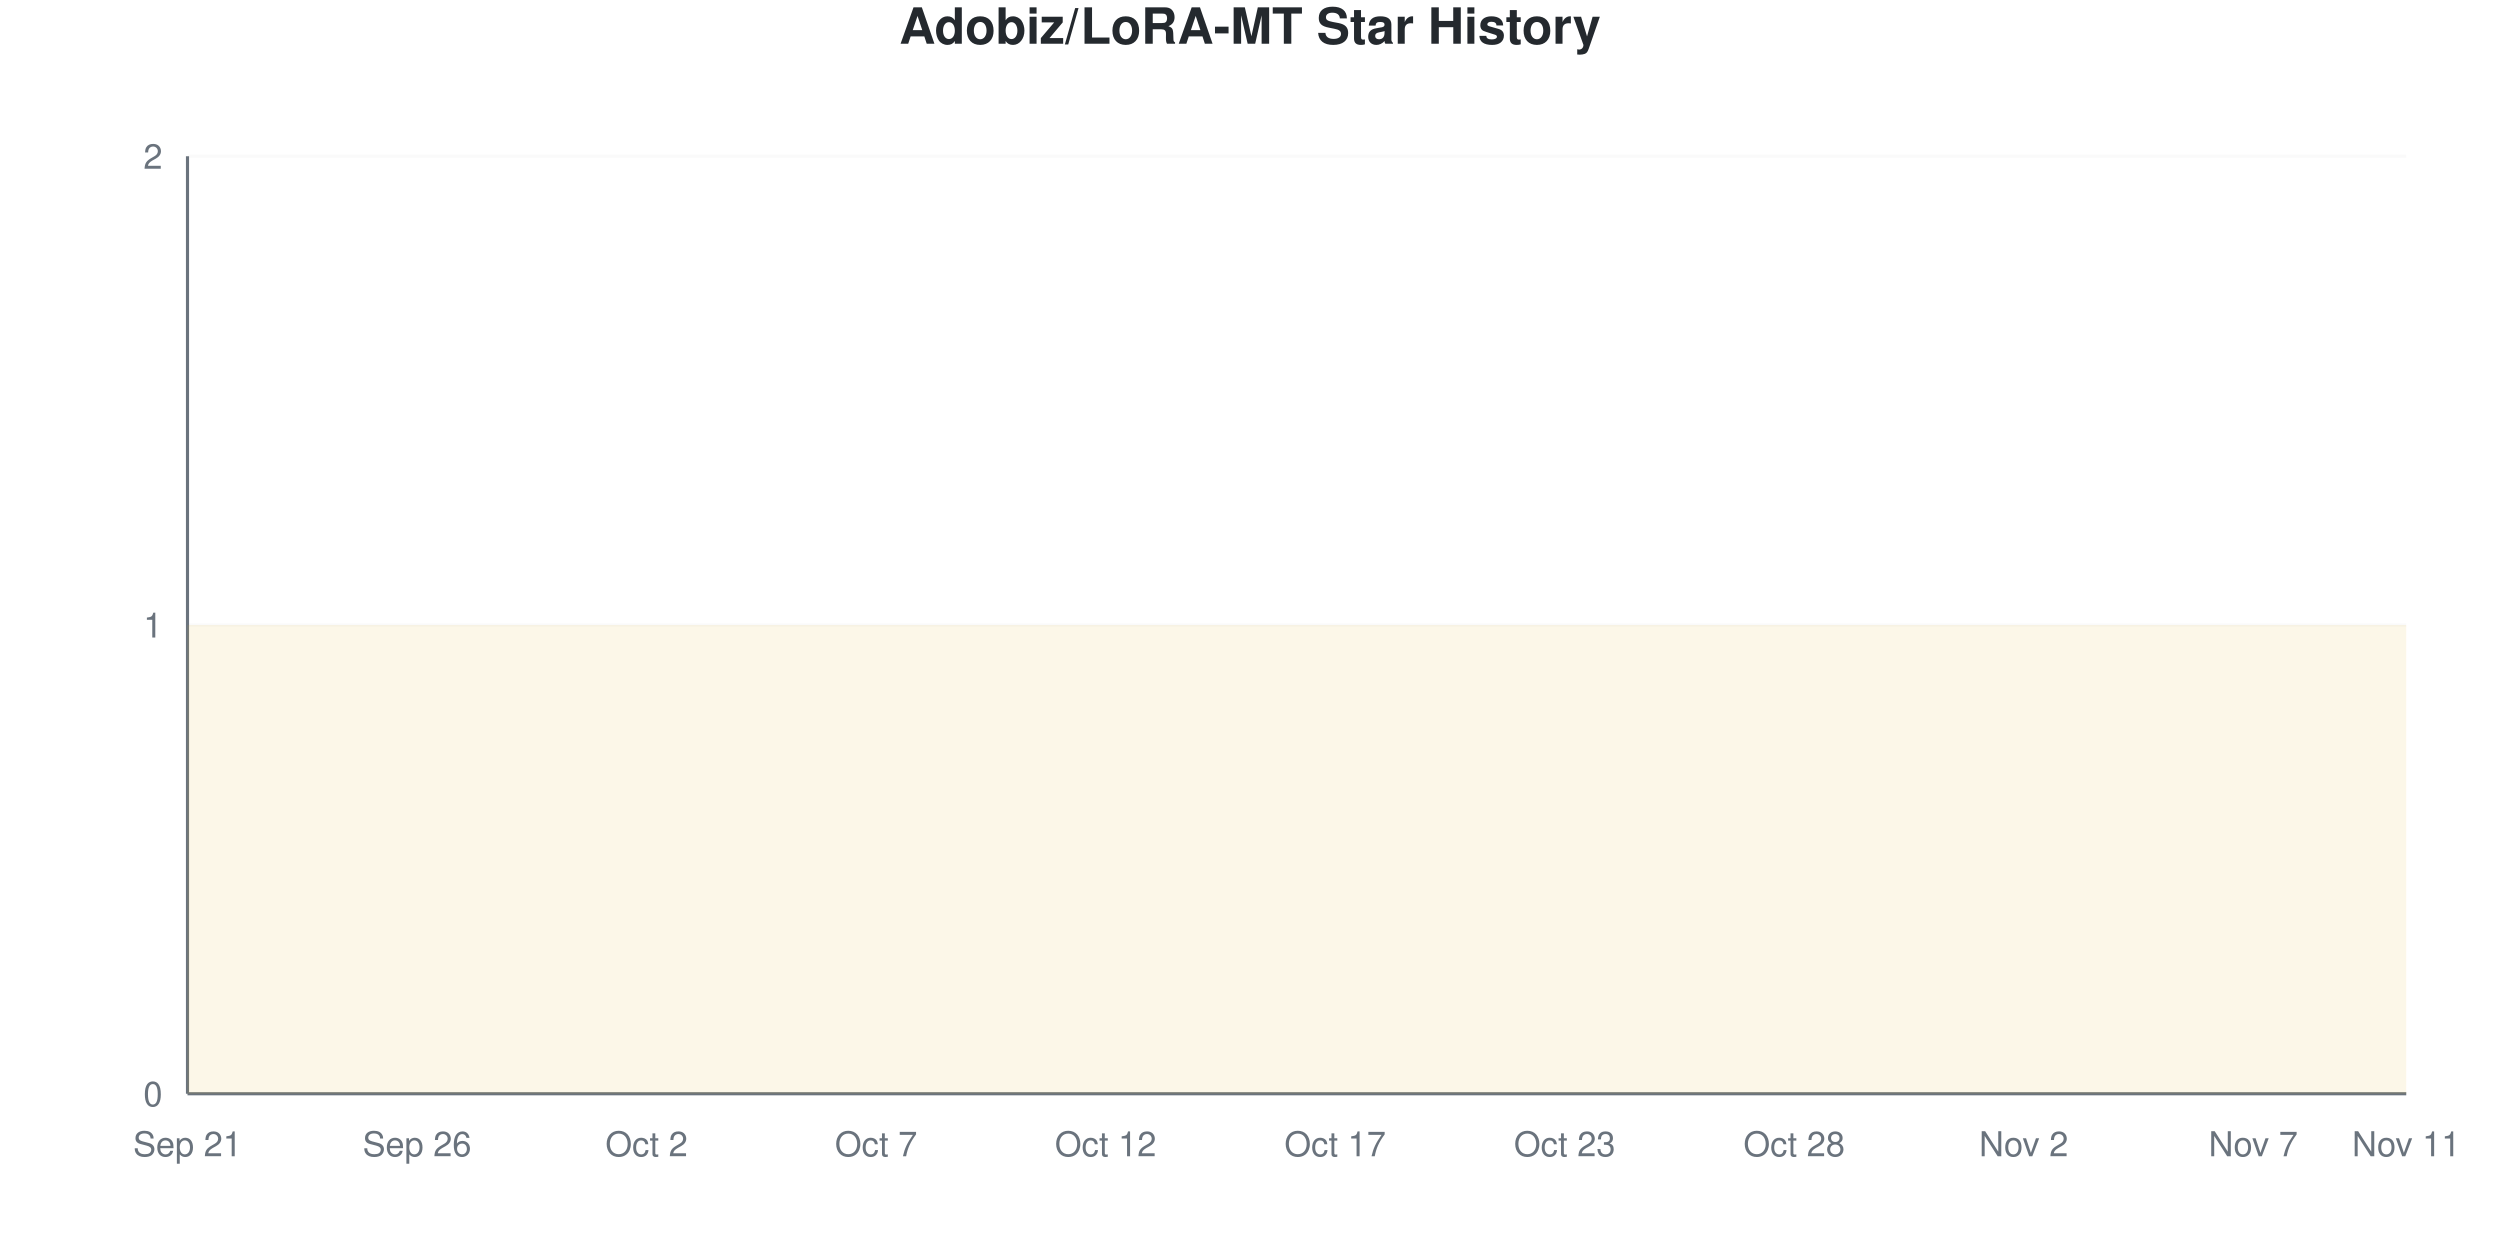
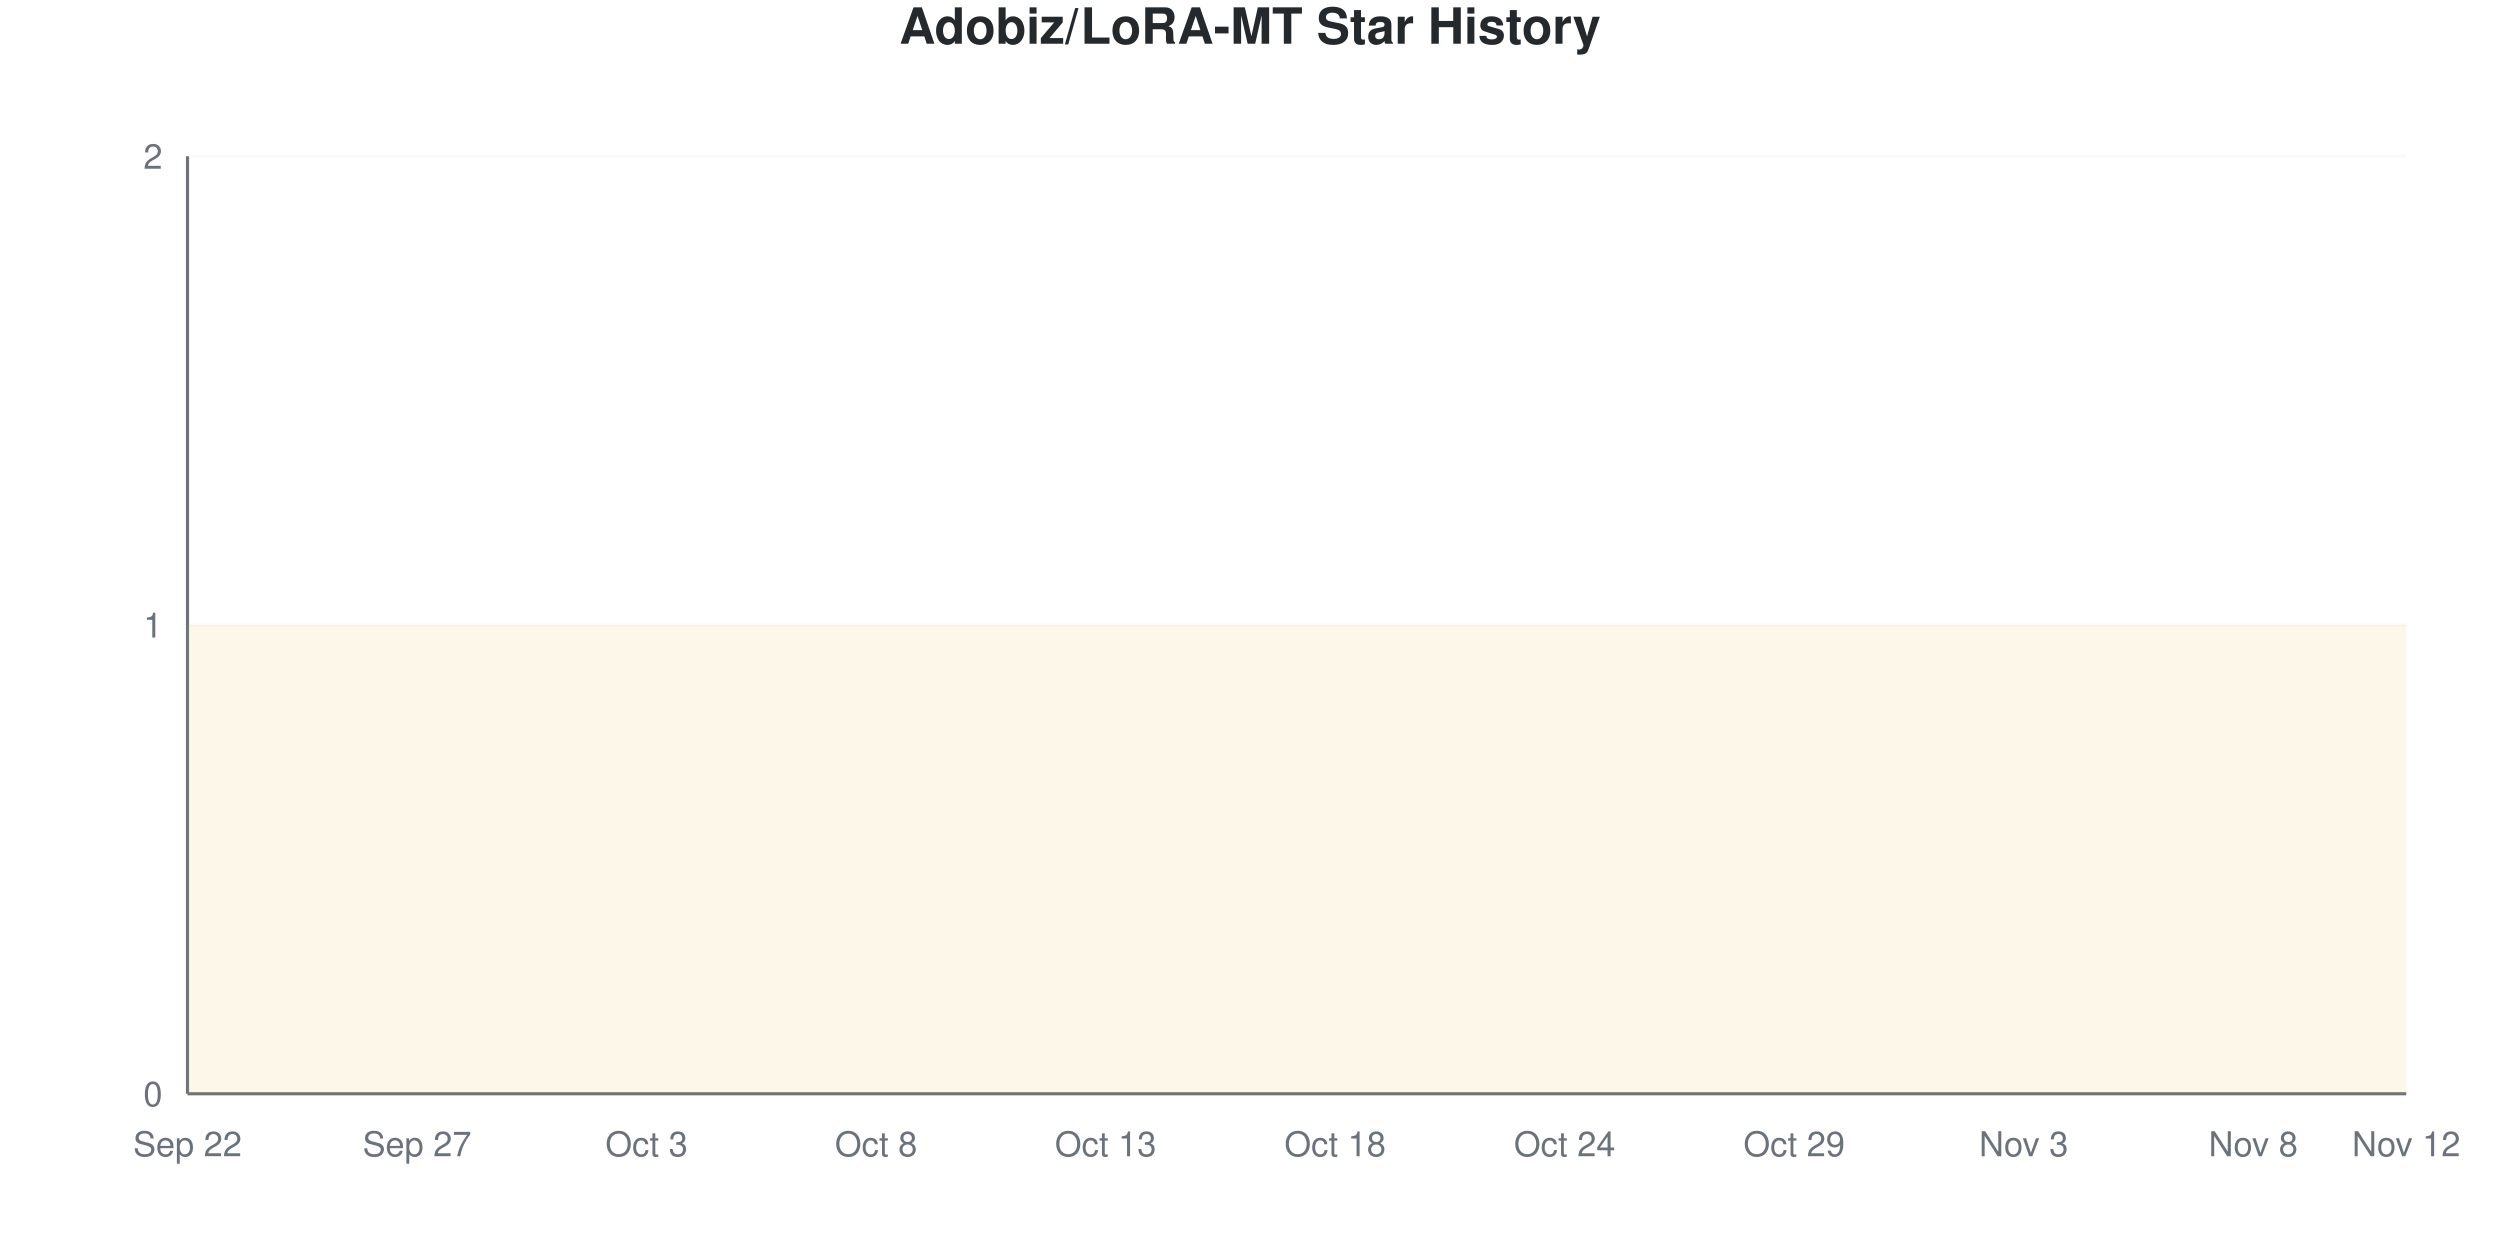
<svg xmlns="http://www.w3.org/2000/svg" viewBox="0 0 800 400" width="800" height="400">
  <style>
    @keyframes drawLine {
      to { stroke-dashoffset: 0; }
    }
    @keyframes fadeInPoint {
      from { opacity: 0; }
      to { opacity: 1; }
    }
    .data-line-0 {
      stroke-dasharray: 1290;
      stroke-dashoffset: 1290;
      animation: drawLine 2s ease-out forwards;
    }
    .data-point {
      opacity: 0;
      animation: fadeInPoint 0.5s ease-out forwards;
    }
    .chart-bg { fill: #fff; }
    .chart-text { fill: #24292e; }
    .chart-muted { fill: #6a737d; }
    .chart-grid { stroke: #eee; }
    .chart-axis { stroke: #6a737d; }
    @media (prefers-color-scheme: dark) {
      .chart-bg { fill: #0d1117; }
      .chart-text { fill: #e6edf3; }
      .chart-muted { fill: #8b949e; }
      .chart-grid { stroke: #21262d; }
      .chart-axis { stroke: #8b949e; }
    }
  </style>
  <rect width="800" height="400" class="chart-bg" />
  <text x="400" y="14" text-anchor="middle" class="chart-text" font-size="16" font-weight="bold" font-family="-apple-system, BlinkMacSystemFont, 'Segoe UI', Helvetica, Arial, sans-serif">Adobiz/LoRA-MT Star History</text>
  <g class="grid">
    <line x1="60" y1="350" x2="770" y2="350" class="chart-grid" stroke-opacity="0.3" />
    <text x="52" y="354" text-anchor="end" class="chart-muted" font-size="11" font-family="-apple-system, BlinkMacSystemFont, 'Segoe UI', Helvetica, Arial, sans-serif">0</text>
    <line x1="60" y1="200" x2="770" y2="200" class="chart-grid" stroke-opacity="0.3" />
    <text x="52" y="204" text-anchor="end" class="chart-muted" font-size="11" font-family="-apple-system, BlinkMacSystemFont, 'Segoe UI', Helvetica, Arial, sans-serif">1</text>
    <line x1="60" y1="50" x2="770" y2="50" class="chart-grid" stroke-opacity="0.3" />
    <text x="52" y="54" text-anchor="end" class="chart-muted" font-size="11" font-family="-apple-system, BlinkMacSystemFont, 'Segoe UI', Helvetica, Arial, sans-serif">2</text>
  </g>
  <g class="milestones">
    
  </g>
  <g class="x-axis">
-     <text x="60" y="370" text-anchor="middle" class="chart-muted" font-size="11" font-family="-apple-system, BlinkMacSystemFont, 'Segoe UI', Helvetica, Arial, sans-serif">Sep 21</text>
-     <text x="133.448" y="370" text-anchor="middle" class="chart-muted" font-size="11" font-family="-apple-system, BlinkMacSystemFont, 'Segoe UI', Helvetica, Arial, sans-serif">Sep 26</text>
-     <text x="206.897" y="370" text-anchor="middle" class="chart-muted" font-size="11" font-family="-apple-system, BlinkMacSystemFont, 'Segoe UI', Helvetica, Arial, sans-serif">Oct 2</text>
-     <text x="280.345" y="370" text-anchor="middle" class="chart-muted" font-size="11" font-family="-apple-system, BlinkMacSystemFont, 'Segoe UI', Helvetica, Arial, sans-serif">Oct 7</text>
-     <text x="353.793" y="370" text-anchor="middle" class="chart-muted" font-size="11" font-family="-apple-system, BlinkMacSystemFont, 'Segoe UI', Helvetica, Arial, sans-serif">Oct 12</text>
-     <text x="427.241" y="370" text-anchor="middle" class="chart-muted" font-size="11" font-family="-apple-system, BlinkMacSystemFont, 'Segoe UI', Helvetica, Arial, sans-serif">Oct 17</text>
-     <text x="500.69" y="370" text-anchor="middle" class="chart-muted" font-size="11" font-family="-apple-system, BlinkMacSystemFont, 'Segoe UI', Helvetica, Arial, sans-serif">Oct 23</text>
-     <text x="574.138" y="370" text-anchor="middle" class="chart-muted" font-size="11" font-family="-apple-system, BlinkMacSystemFont, 'Segoe UI', Helvetica, Arial, sans-serif">Oct 28</text>
-     <text x="647.586" y="370" text-anchor="middle" class="chart-muted" font-size="11" font-family="-apple-system, BlinkMacSystemFont, 'Segoe UI', Helvetica, Arial, sans-serif">Nov 2</text>
-     <text x="721.034" y="370" text-anchor="middle" class="chart-muted" font-size="11" font-family="-apple-system, BlinkMacSystemFont, 'Segoe UI', Helvetica, Arial, sans-serif">Nov 7</text>
-     <text x="770" y="370" text-anchor="middle" class="chart-muted" font-size="11" font-family="-apple-system, BlinkMacSystemFont, 'Segoe UI', Helvetica, Arial, sans-serif">Nov 11</text>
+     <text x="60" y="370" text-anchor="middle" class="chart-muted" font-size="11" font-family="-apple-system, BlinkMacSystemFont, 'Segoe UI', Helvetica, Arial, sans-serif">Sep 22</text>
+     <text x="133.448" y="370" text-anchor="middle" class="chart-muted" font-size="11" font-family="-apple-system, BlinkMacSystemFont, 'Segoe UI', Helvetica, Arial, sans-serif">Sep 27</text>
+     <text x="206.897" y="370" text-anchor="middle" class="chart-muted" font-size="11" font-family="-apple-system, BlinkMacSystemFont, 'Segoe UI', Helvetica, Arial, sans-serif">Oct 3</text>
+     <text x="280.345" y="370" text-anchor="middle" class="chart-muted" font-size="11" font-family="-apple-system, BlinkMacSystemFont, 'Segoe UI', Helvetica, Arial, sans-serif">Oct 8</text>
+     <text x="353.793" y="370" text-anchor="middle" class="chart-muted" font-size="11" font-family="-apple-system, BlinkMacSystemFont, 'Segoe UI', Helvetica, Arial, sans-serif">Oct 13</text>
+     <text x="427.241" y="370" text-anchor="middle" class="chart-muted" font-size="11" font-family="-apple-system, BlinkMacSystemFont, 'Segoe UI', Helvetica, Arial, sans-serif">Oct 18</text>
+     <text x="500.69" y="370" text-anchor="middle" class="chart-muted" font-size="11" font-family="-apple-system, BlinkMacSystemFont, 'Segoe UI', Helvetica, Arial, sans-serif">Oct 24</text>
+     <text x="574.138" y="370" text-anchor="middle" class="chart-muted" font-size="11" font-family="-apple-system, BlinkMacSystemFont, 'Segoe UI', Helvetica, Arial, sans-serif">Oct 29</text>
+     <text x="647.586" y="370" text-anchor="middle" class="chart-muted" font-size="11" font-family="-apple-system, BlinkMacSystemFont, 'Segoe UI', Helvetica, Arial, sans-serif">Nov 3</text>
+     <text x="721.034" y="370" text-anchor="middle" class="chart-muted" font-size="11" font-family="-apple-system, BlinkMacSystemFont, 'Segoe UI', Helvetica, Arial, sans-serif">Nov 8</text>
+     <text x="770" y="370" text-anchor="middle" class="chart-muted" font-size="11" font-family="-apple-system, BlinkMacSystemFont, 'Segoe UI', Helvetica, Arial, sans-serif">Nov 12</text>
  </g>
  <line x1="60" y1="50" x2="60" y2="350" class="chart-axis" stroke-width="1" />
  <line x1="60" y1="350" x2="770" y2="350" class="chart-axis" stroke-width="1" />
  <path d="M60,350 L60,200 C68.161,200 76.322,200 84.483,200 C92.644,200 100.805,200 108.966,200 C117.126,200 125.287,200 133.448,200 C141.609,200 149.77,200 157.931,200 C166.092,200 174.253,200 182.414,200 C190.575,200 198.736,200 206.897,200 C215.057,200 223.218,200 231.379,200 C239.54,200 247.701,200 255.862,200 C264.023,200 272.184,200 280.345,200 C288.506,200 296.667,200 304.828,200 C312.989,200 321.149,200 329.31,200 C337.471,200 345.632,200 353.793,200 C361.954,200 370.115,200 378.276,200 C386.437,200 394.598,200 402.759,200 C410.92,200 419.08,200 427.241,200 C435.402,200 443.563,200 451.724,200 C459.885,200 468.046,200 476.207,200 C484.368,200 492.529,200 500.69,200 C508.851,200 517.011,200 525.172,200 C533.333,200 541.494,200 549.655,200 C557.816,200 565.977,200 574.138,200 C582.299,200 590.46,200 598.621,200 C606.782,200 614.943,200 623.103,200 C631.264,200 639.425,200 647.586,200 C655.747,200 663.908,200 672.069,200 C680.23,200 688.391,200 696.552,200 C704.713,200 712.874,200 721.034,200 C729.195,200 737.356,200 745.517,200 C753.678,200 761.839,200 770,200 L770,350 L60,350 Z" fill="#dfb317" fill-opacity="0.1" />
  <path d="M60,350 L60,200 C68.161,200 76.322,200 84.483,200 C92.644,200 100.805,200 108.966,200 C117.126,200 125.287,200 133.448,200 C141.609,200 149.77,200 157.931,200 C166.092,200 174.253,200 182.414,200 C190.575,200 198.736,200 206.897,200 C215.057,200 223.218,200 231.379,200 C239.54,200 247.701,200 255.862,200 C264.023,200 272.184,200 280.345,200 C288.506,200 296.667,200 304.828,200 C312.989,200 321.149,200 329.31,200 C337.471,200 345.632,200 353.793,200 C361.954,200 370.115,200 378.276,200 C386.437,200 394.598,200 402.759,200 C410.92,200 419.08,200 427.241,200 C435.402,200 443.563,200 451.724,200 C459.885,200 468.046,200 476.207,200 C484.368,200 492.529,200 500.69,200 C508.851,200 517.011,200 525.172,200 C533.333,200 541.494,200 549.655,200 C557.816,200 565.977,200 574.138,200 C582.299,200 590.46,200 598.621,200 C606.782,200 614.943,200 623.103,200 C631.264,200 639.425,200 647.586,200 C655.747,200 663.908,200 672.069,200 C680.23,200 688.391,200 696.552,200 C704.713,200 712.874,200 721.034,200 C729.195,200 737.356,200 745.517,200 C753.678,200 761.839,200 770,200" fill="none" stroke="#dfb317" stroke-width="2.5" class="data-line-0" />
  <g class="points">
    <circle cx="60" cy="200" r="4" fill="#dfb317" class="data-point" style="animation-delay: 1.50s" />
    <circle cx="84.483" cy="200" r="4" fill="#dfb317" class="data-point" style="animation-delay: 1.55s" />
    <circle cx="108.966" cy="200" r="4" fill="#dfb317" class="data-point" style="animation-delay: 1.60s" />
    <circle cx="133.448" cy="200" r="4" fill="#dfb317" class="data-point" style="animation-delay: 1.65s" />
    <circle cx="157.931" cy="200" r="4" fill="#dfb317" class="data-point" style="animation-delay: 1.70s" />
    <circle cx="182.414" cy="200" r="4" fill="#dfb317" class="data-point" style="animation-delay: 1.75s" />
    <circle cx="206.897" cy="200" r="4" fill="#dfb317" class="data-point" style="animation-delay: 1.80s" />
    <circle cx="231.379" cy="200" r="4" fill="#dfb317" class="data-point" style="animation-delay: 1.85s" />
    <circle cx="255.862" cy="200" r="4" fill="#dfb317" class="data-point" style="animation-delay: 1.90s" />
    <circle cx="280.345" cy="200" r="4" fill="#dfb317" class="data-point" style="animation-delay: 1.95s" />
    <circle cx="304.828" cy="200" r="4" fill="#dfb317" class="data-point" style="animation-delay: 2.00s" />
    <circle cx="329.31" cy="200" r="4" fill="#dfb317" class="data-point" style="animation-delay: 2.05s" />
    <circle cx="353.793" cy="200" r="4" fill="#dfb317" class="data-point" style="animation-delay: 2.10s" />
    <circle cx="378.276" cy="200" r="4" fill="#dfb317" class="data-point" style="animation-delay: 2.15s" />
    <circle cx="402.759" cy="200" r="4" fill="#dfb317" class="data-point" style="animation-delay: 2.20s" />
    <circle cx="427.241" cy="200" r="4" fill="#dfb317" class="data-point" style="animation-delay: 2.25s" />
    <circle cx="451.724" cy="200" r="4" fill="#dfb317" class="data-point" style="animation-delay: 2.30s" />
    <circle cx="476.207" cy="200" r="4" fill="#dfb317" class="data-point" style="animation-delay: 2.35s" />
    <circle cx="500.69" cy="200" r="4" fill="#dfb317" class="data-point" style="animation-delay: 2.40s" />
    <circle cx="525.172" cy="200" r="4" fill="#dfb317" class="data-point" style="animation-delay: 2.45s" />
    <circle cx="549.655" cy="200" r="4" fill="#dfb317" class="data-point" style="animation-delay: 2.50s" />
    <circle cx="574.138" cy="200" r="4" fill="#dfb317" class="data-point" style="animation-delay: 2.55s" />
    <circle cx="598.621" cy="200" r="4" fill="#dfb317" class="data-point" style="animation-delay: 2.60s" />
    <circle cx="623.103" cy="200" r="4" fill="#dfb317" class="data-point" style="animation-delay: 2.65s" />
    <circle cx="647.586" cy="200" r="4" fill="#dfb317" class="data-point" style="animation-delay: 2.70s" />
    <circle cx="672.069" cy="200" r="4" fill="#dfb317" class="data-point" style="animation-delay: 2.75s" />
    <circle cx="696.552" cy="200" r="4" fill="#dfb317" class="data-point" style="animation-delay: 2.80s" />
    <circle cx="721.034" cy="200" r="4" fill="#dfb317" class="data-point" style="animation-delay: 2.85s" />
    <circle cx="745.517" cy="200" r="4" fill="#dfb317" class="data-point" style="animation-delay: 2.90s" />
    <circle cx="770" cy="200" r="4" fill="#dfb317" class="data-point" style="animation-delay: 2.95s" />
  </g>
</svg>
